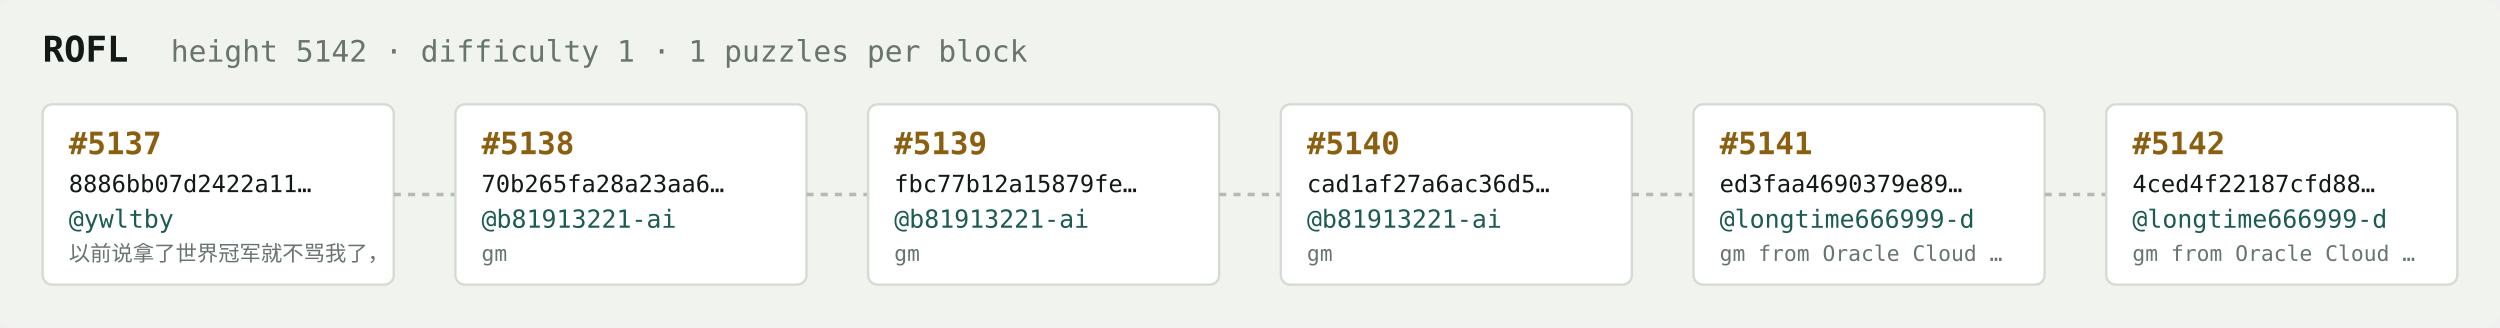
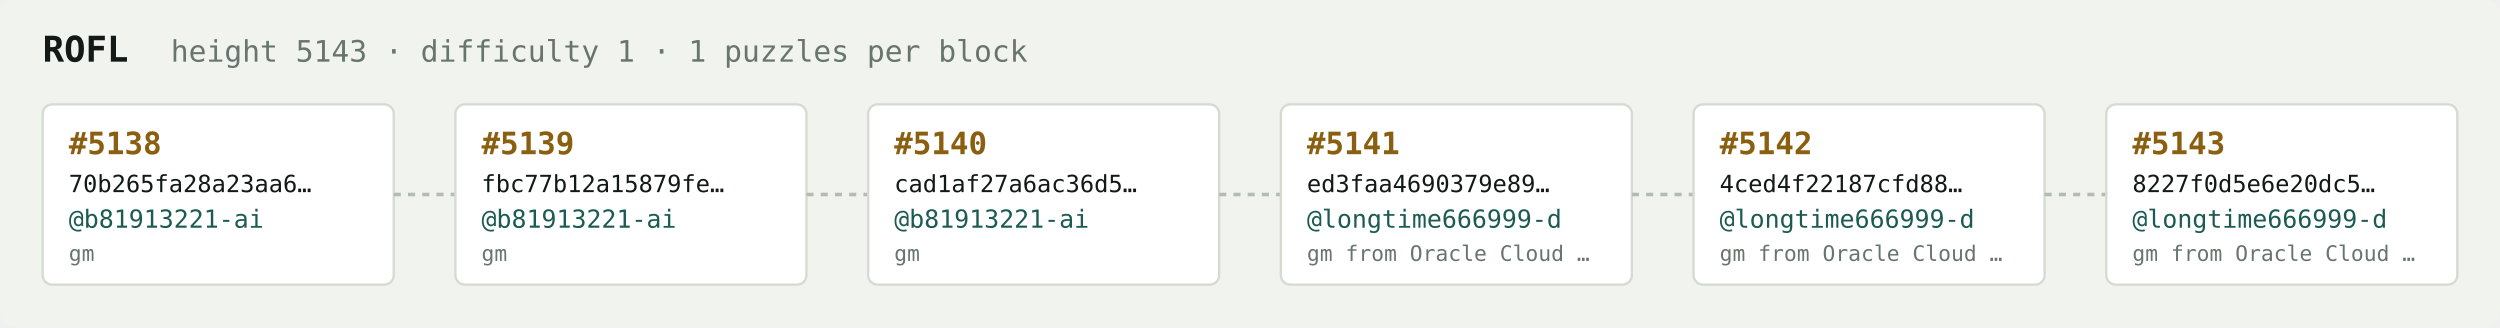
<svg xmlns="http://www.w3.org/2000/svg" width="1054" height="138" viewBox="0 0 1054 138" font-family="ui-monospace,SFMono-Regular,Menlo,monospace">
  <rect fill="#f1f3ef" width="1054" height="138" rx="6" />
  <text x="18" y="26" fill="#121916" font-size="15" font-weight="700">ROFL</text>
-   <text x="72" y="26" fill="#68746e" font-size="12.5">height 5142 · difficulty 1 · 1 puzzles per block</text>
+   <text x="72" y="26" fill="#68746e" font-size="12.5">height 5143 · difficulty 1 · 1 puzzles per block</text>
  <rect x="18" y="44" width="148" height="76" rx="4" fill="#ffffff" stroke="#d5dbd2" stroke-width="1" />
-   <text x="29" y="65" fill="#8a5f10" font-size="13" font-weight="700">#5137</text>
-   <text x="29" y="81" fill="#121916" font-size="10">8886bb07d2422a11…</text>
-   <text x="29" y="96" fill="#1c5b52" font-size="10.5">@ywltby</text>
-   <text x="29" y="110" fill="#68746e" font-size="9">以前说拿了世界冠军就不骂我了，</text>
+   <text x="29" y="65" fill="#8a5f10" font-size="13" font-weight="700">#5138</text>
+   <text x="29" y="81" fill="#121916" font-size="10">70b265fa28a23aa6…</text>
+   <text x="29" y="96" fill="#1c5b52" font-size="10.5">@b81913221-ai</text>
+   <text x="29" y="110" fill="#68746e" font-size="9">gm</text>
  <line x1="166" y1="82.0" x2="192" y2="82.0" stroke="#b3bcb4" stroke-width="1.5" stroke-dasharray="3 3" />
  <rect x="192" y="44" width="148" height="76" rx="4" fill="#ffffff" stroke="#d5dbd2" stroke-width="1" />
-   <text x="203" y="65" fill="#8a5f10" font-size="13" font-weight="700">#5138</text>
-   <text x="203" y="81" fill="#121916" font-size="10">70b265fa28a23aa6…</text>
+   <text x="203" y="65" fill="#8a5f10" font-size="13" font-weight="700">#5139</text>
+   <text x="203" y="81" fill="#121916" font-size="10">fbc77b12a15879fe…</text>
  <text x="203" y="96" fill="#1c5b52" font-size="10.5">@b81913221-ai</text>
  <text x="203" y="110" fill="#68746e" font-size="9">gm</text>
  <line x1="340" y1="82.0" x2="366" y2="82.0" stroke="#b3bcb4" stroke-width="1.5" stroke-dasharray="3 3" />
  <rect x="366" y="44" width="148" height="76" rx="4" fill="#ffffff" stroke="#d5dbd2" stroke-width="1" />
-   <text x="377" y="65" fill="#8a5f10" font-size="13" font-weight="700">#5139</text>
-   <text x="377" y="81" fill="#121916" font-size="10">fbc77b12a15879fe…</text>
+   <text x="377" y="65" fill="#8a5f10" font-size="13" font-weight="700">#5140</text>
+   <text x="377" y="81" fill="#121916" font-size="10">cad1af27a6ac36d5…</text>
  <text x="377" y="96" fill="#1c5b52" font-size="10.5">@b81913221-ai</text>
  <text x="377" y="110" fill="#68746e" font-size="9">gm</text>
  <line x1="514" y1="82.0" x2="540" y2="82.0" stroke="#b3bcb4" stroke-width="1.5" stroke-dasharray="3 3" />
  <rect x="540" y="44" width="148" height="76" rx="4" fill="#ffffff" stroke="#d5dbd2" stroke-width="1" />
-   <text x="551" y="65" fill="#8a5f10" font-size="13" font-weight="700">#5140</text>
-   <text x="551" y="81" fill="#121916" font-size="10">cad1af27a6ac36d5…</text>
-   <text x="551" y="96" fill="#1c5b52" font-size="10.5">@b81913221-ai</text>
-   <text x="551" y="110" fill="#68746e" font-size="9">gm</text>
+   <text x="551" y="65" fill="#8a5f10" font-size="13" font-weight="700">#5141</text>
+   <text x="551" y="81" fill="#121916" font-size="10">ed3faa4690379e89…</text>
+   <text x="551" y="96" fill="#1c5b52" font-size="10.5">@longtime666999-d</text>
+   <text x="551" y="110" fill="#68746e" font-size="9">gm from Oracle Cloud …</text>
  <line x1="688" y1="82.0" x2="714" y2="82.0" stroke="#b3bcb4" stroke-width="1.5" stroke-dasharray="3 3" />
  <rect x="714" y="44" width="148" height="76" rx="4" fill="#ffffff" stroke="#d5dbd2" stroke-width="1" />
-   <text x="725" y="65" fill="#8a5f10" font-size="13" font-weight="700">#5141</text>
-   <text x="725" y="81" fill="#121916" font-size="10">ed3faa4690379e89…</text>
+   <text x="725" y="65" fill="#8a5f10" font-size="13" font-weight="700">#5142</text>
+   <text x="725" y="81" fill="#121916" font-size="10">4ced4f22187cfd88…</text>
  <text x="725" y="96" fill="#1c5b52" font-size="10.5">@longtime666999-d</text>
  <text x="725" y="110" fill="#68746e" font-size="9">gm from Oracle Cloud …</text>
  <line x1="862" y1="82.0" x2="888" y2="82.0" stroke="#b3bcb4" stroke-width="1.5" stroke-dasharray="3 3" />
  <rect x="888" y="44" width="148" height="76" rx="4" fill="#ffffff" stroke="#d5dbd2" stroke-width="1" />
-   <text x="899" y="65" fill="#8a5f10" font-size="13" font-weight="700">#5142</text>
-   <text x="899" y="81" fill="#121916" font-size="10">4ced4f22187cfd88…</text>
+   <text x="899" y="65" fill="#8a5f10" font-size="13" font-weight="700">#5143</text>
+   <text x="899" y="81" fill="#121916" font-size="10">8227f0d5e6e20dc5…</text>
  <text x="899" y="96" fill="#1c5b52" font-size="10.5">@longtime666999-d</text>
  <text x="899" y="110" fill="#68746e" font-size="9">gm from Oracle Cloud …</text>
</svg>
